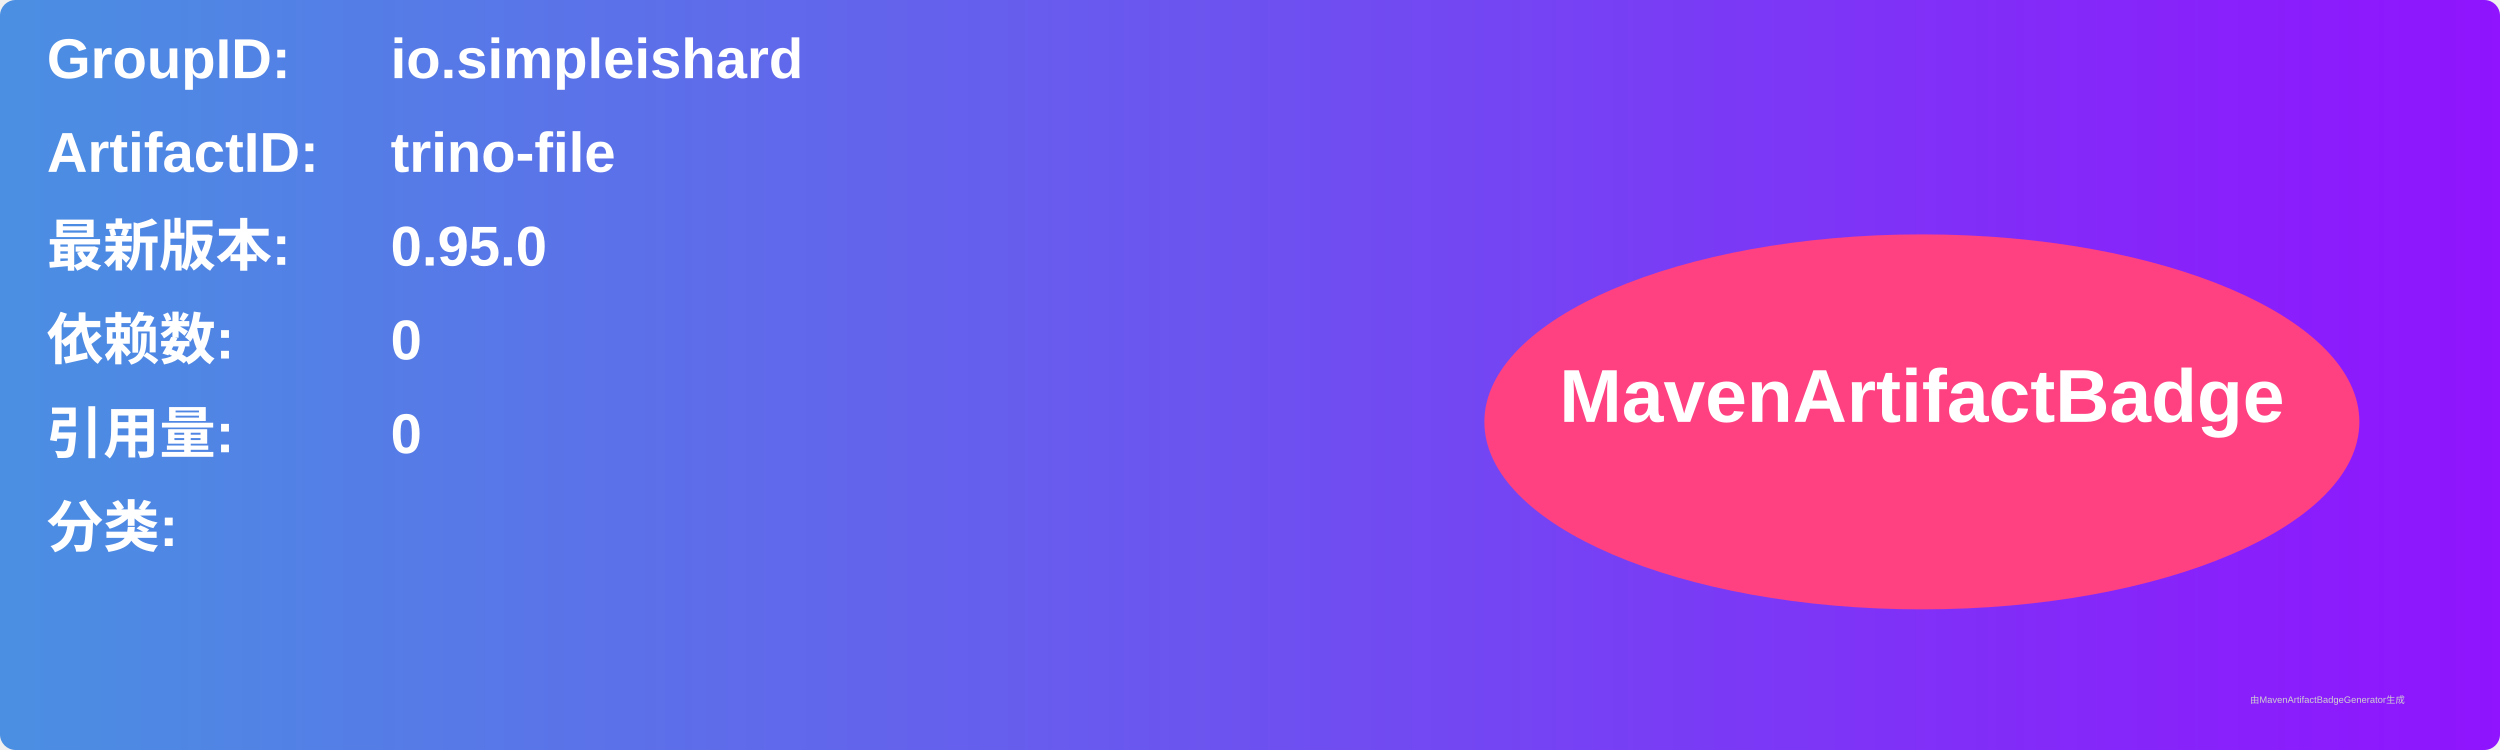
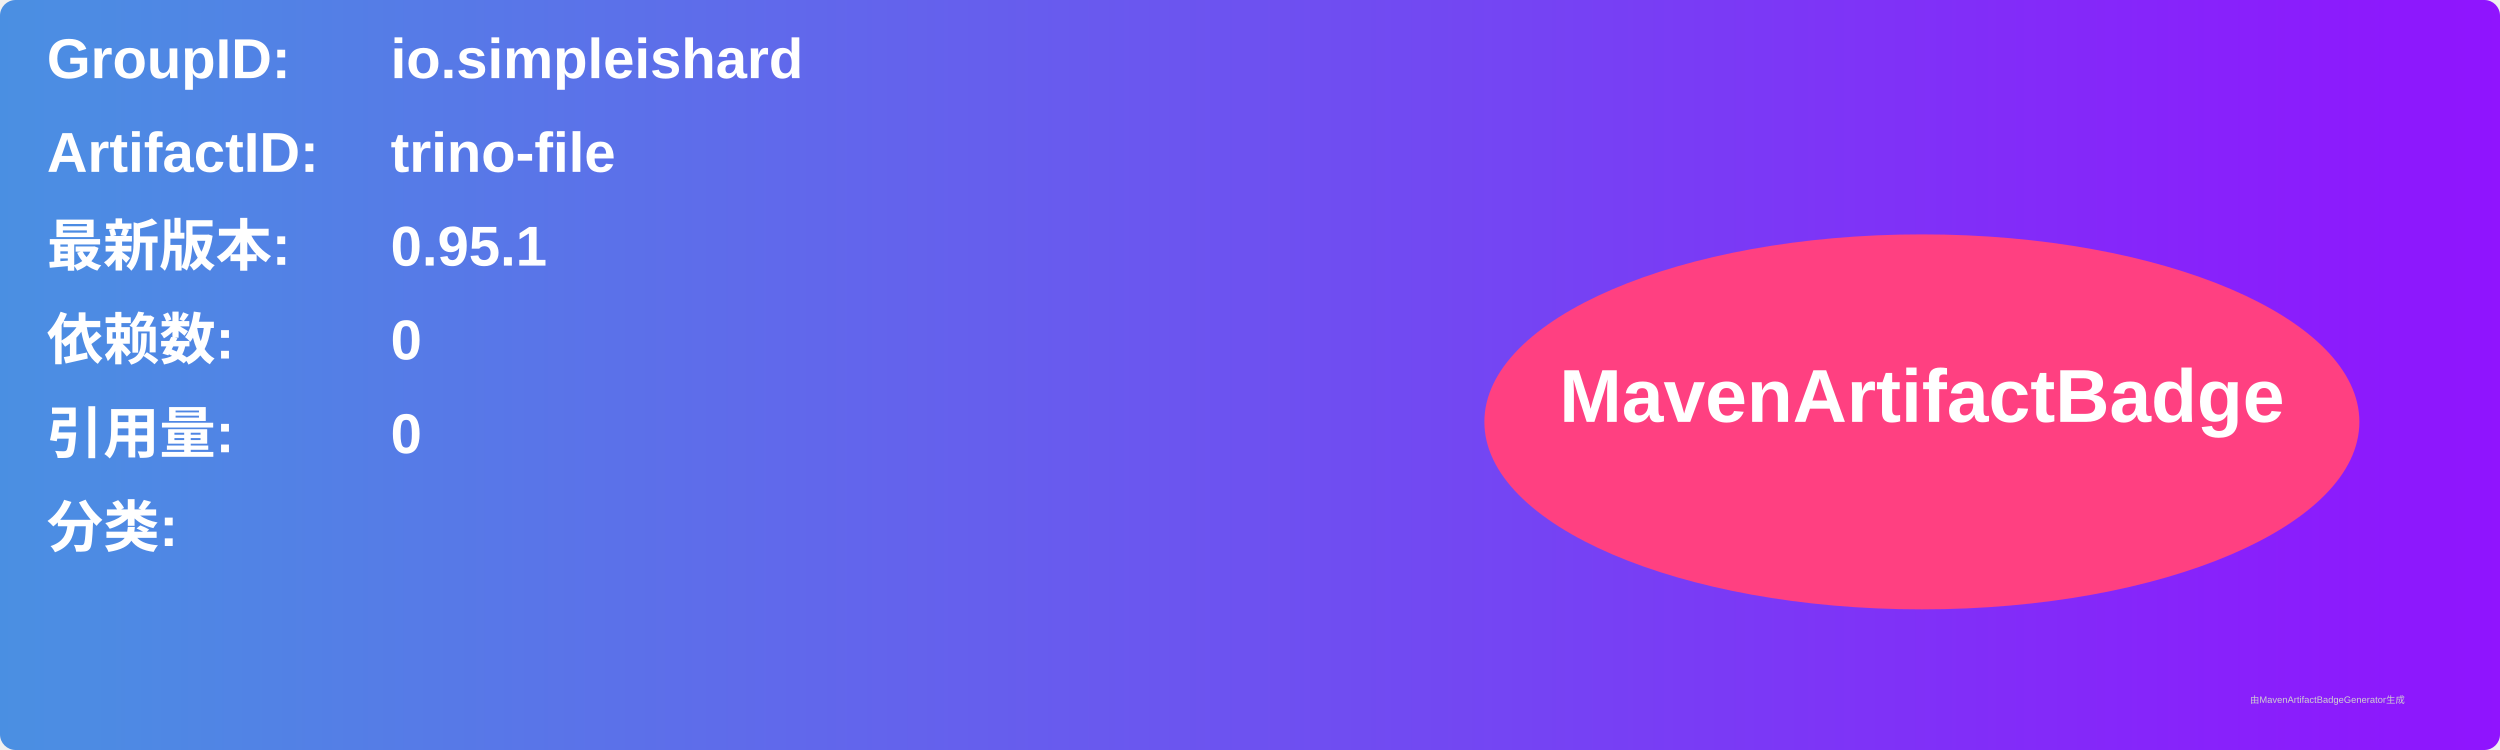
<svg xmlns="http://www.w3.org/2000/svg" width="800" height="240" viewBox="0 0 800 240">
  <linearGradient id="grad" x1="0%" y1="0%" x2="100%" y2="0%">
    <stop offset="0%" stop-color="#4a90e2" />
    <stop offset="100%" stop-color="#9013fe" />
  </linearGradient>
  <rect width="100%" height="100%" rx="5" ry="5" fill="url(#grad)" />
  <g transform="translate(15, 15)">
    <text x="0" y="10" font-family="Arial" font-size="18" fill="white" font-weight="bold" width="260">GroupID:</text>
    <text x="110" y="10" font-family="Arial" font-size="18" fill="white" font-weight="bold" width="460">io.simpleishard</text>
    <text x="0" y="40" font-family="Arial" font-size="18" fill="white" font-weight="bold" width="260">ArtifactID:</text>
    <text x="110" y="40" font-family="Arial" font-size="18" fill="white" font-weight="bold" width="460">trino-file</text>
    <text x="0" y="70" font-family="Arial" font-size="18" fill="white" font-weight="bold">最新版本:</text>
    <text x="110" y="70" font-family="Arial" font-size="18" fill="white" font-weight="bold">
-       <tspan font-weight="bold">0.95.0</tspan>
+       <tspan font-weight="bold">0.95.1</tspan>
    </text>
    <text x="0" y="100" font-family="Arial" font-size="18" fill="white" font-weight="bold">依赖数: </text>
    <text x="110" y="100" font-family="Arial" font-size="18" fill="white">
      <tspan font-weight="bold">0</tspan>
    </text>
    <text x="0" y="130" font-family="Arial" font-size="18" fill="white" font-weight="bold">引用量: </text>
    <text x="110" y="130" font-family="Arial" font-size="18" fill="white">
      <tspan font-weight="bold">0</tspan>
    </text>
    <text x="0" y="160" font-family="Arial" font-size="18" fill="white" font-weight="bold">分类:</text>
    <text x="10" y="190" font-family="Arial" font-size="10" fill="white">
      <tspan font-weight="bold" />
    </text>
    <ellipse cx="600" cy="120" rx="140" ry="60" fill="#ff4081" />
    <text x="600" y="120" text-anchor="middle" font-family="Arial" font-size="24" fill="white" font-weight="bold">MavenArtifactBadge</text>
  </g>
  <text x="720" y="225" font-family="Arial" font-size="3" fill="#d0d0d0">由MavenArtifactBadgeGenerator生成</text>
</svg>
